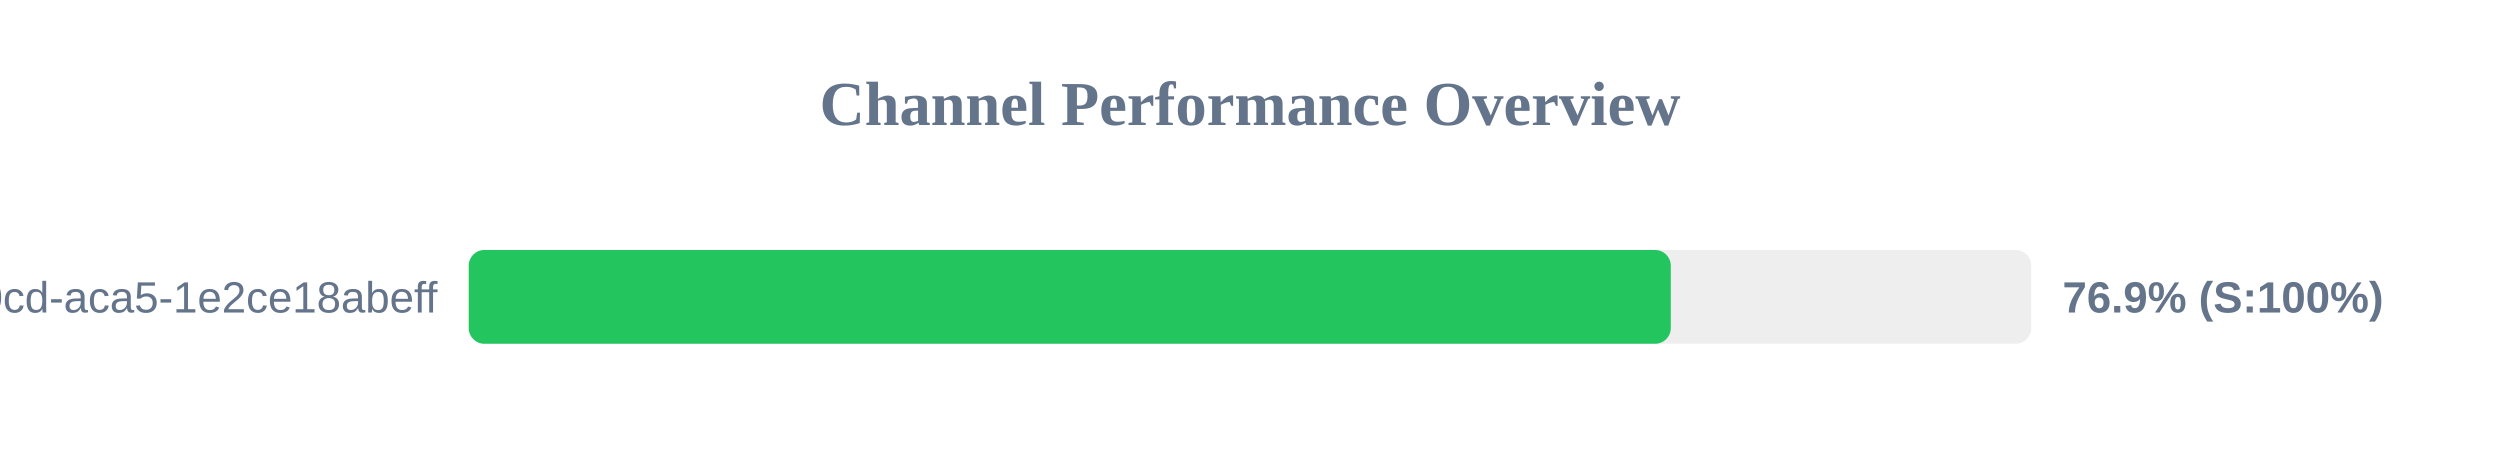
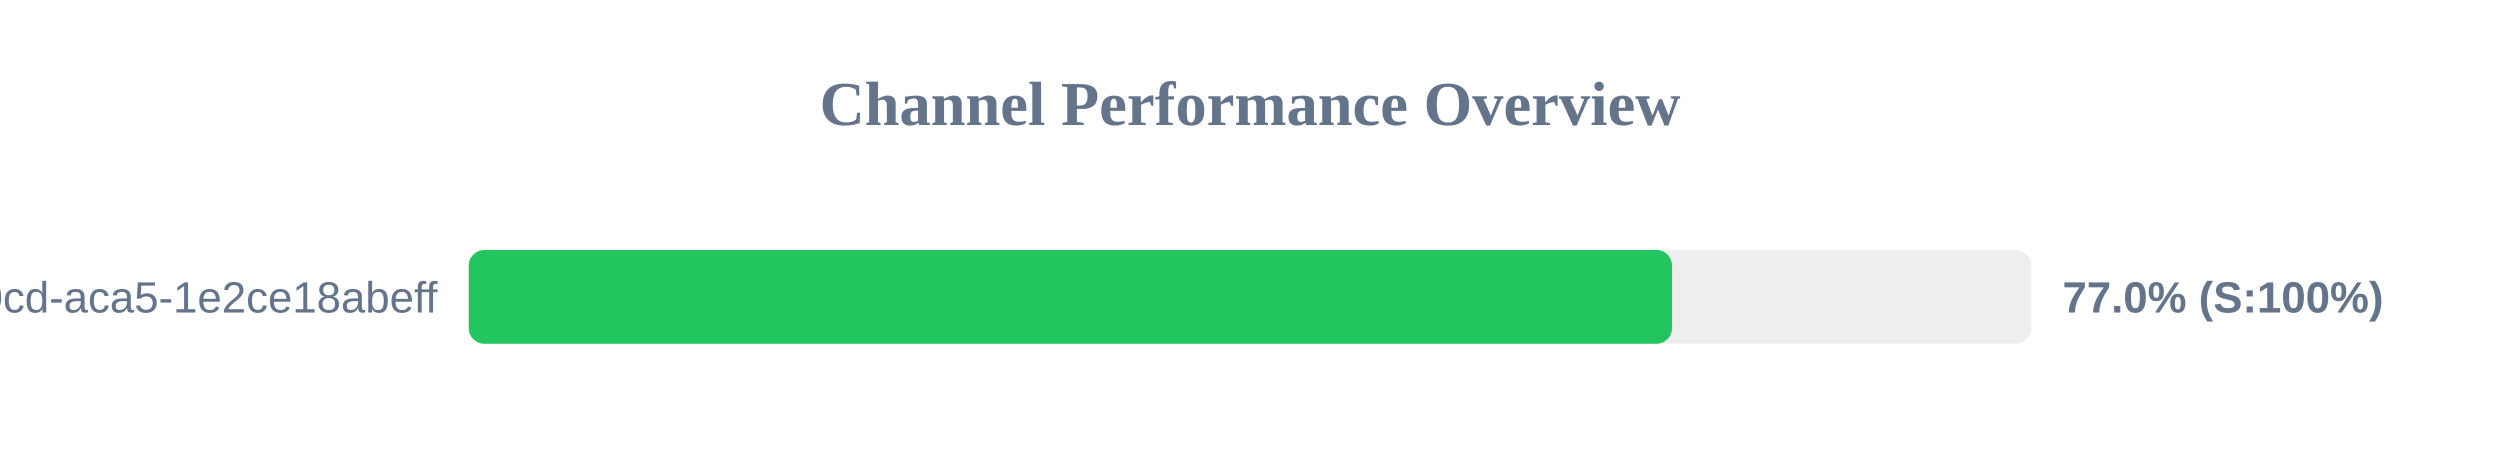
<svg xmlns="http://www.w3.org/2000/svg" width="800" height="150" version="1.1">
  <style>
        .row { font: 14px Arial; fill: #64748b; }
        .score { font: bold 14px Arial; fill: #64748b; }
    </style>
  <text x="400" y="40" text-anchor="middle" font-size="20px" font-weight="bold" fill="#64748b">Channel Performance Overview</text>
  <rect x="150" y="80" width="500" height="30" fill="#eee" rx="5" />
-   <rect x="150" y="80" width="384.65" height="30" fill="#22c55e" rx="5" />
+   <rect x="150" y="80" width="385.05" height="30" fill="#22c55e" rx="5" />
  <text x="140" y="100" text-anchor="end" class="row">?uuid=ebbeef45-0fd8-40cd-aca5-1e2ce18abeff</text>
-   <text x="660" y="100" text-anchor="start" class="score">76.9% (S:100%)</text>
+   <text x="660" y="100" text-anchor="start" class="score">77.0% (S:100%)</text>
</svg>
